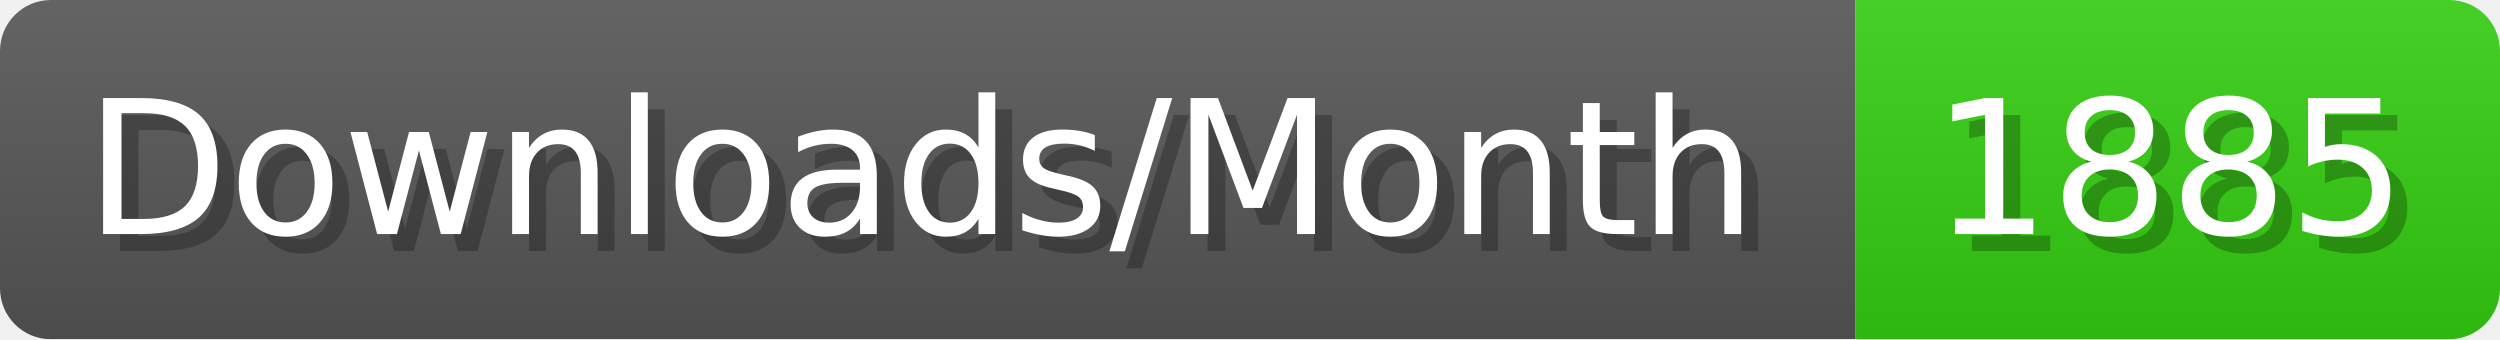
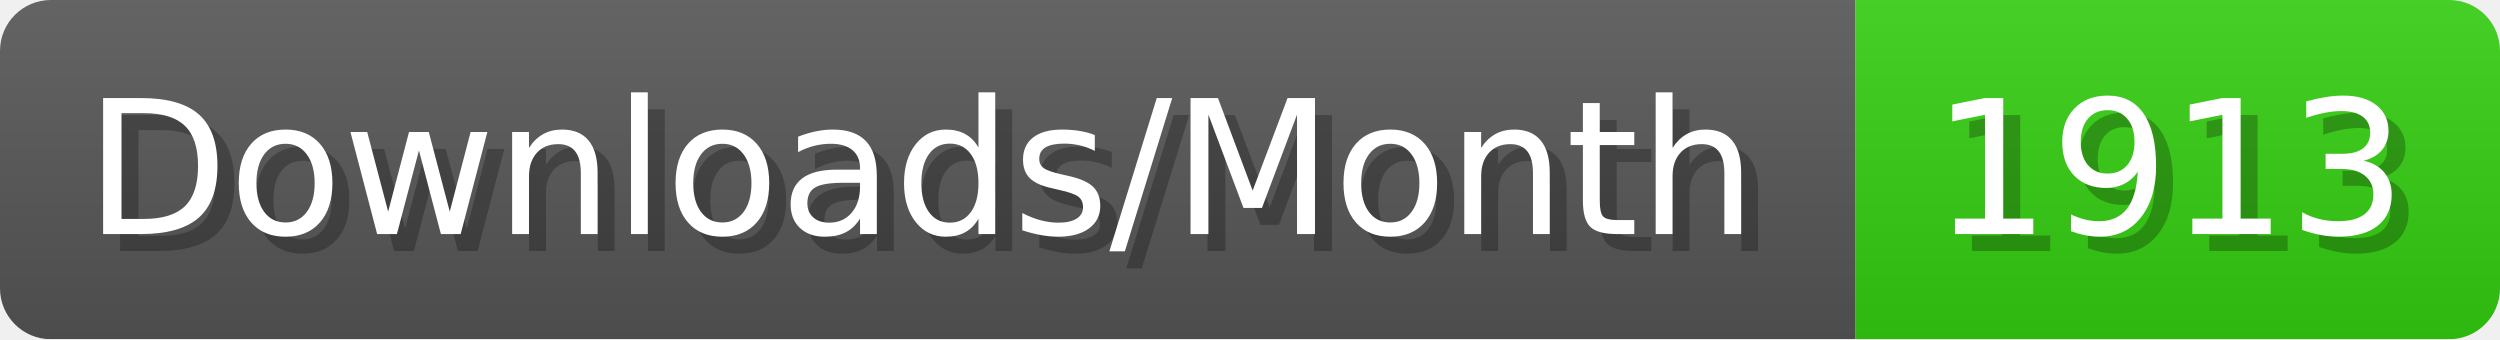
- <svg xmlns="http://www.w3.org/2000/svg" width="147.4" height="20" viewBox="0 0 1474 200" role="img" aria-label="Downloads/Month: 1885">
+ <svg xmlns="http://www.w3.org/2000/svg" width="147.4" height="20" viewBox="0 0 1474 200" role="img" aria-label="Downloads/Month: 1913">
  <linearGradient id="YlXUI" x2="0" y2="100%">
    <stop offset="0" stop-opacity=".1" stop-color="#EEE" />
    <stop offset="1" stop-opacity=".1" />
  </linearGradient>
  <mask id="JHhop">
    <rect width="1474" height="200" rx="30" fill="#FFF" />
  </mask>
  <g mask="url(#JHhop)">
    <rect width="1094" height="200" fill="#555" />
    <rect width="380" height="200" fill="#3C1" x="1094" />
    <rect width="1474" height="200" fill="url(#YlXUI)" />
  </g>
  <g aria-hidden="true" fill="#fff" text-anchor="start" font-family="Verdana,DejaVu Sans,sans-serif" font-size="110">
    <text x="60" y="148" textLength="994" fill="#000" opacity="0.25">Downloads/Month</text>
    <text x="50" y="138" textLength="994">Downloads/Month</text>
-     <text x="1149" y="148" textLength="280" fill="#000" opacity="0.25">1885</text>
-     <text x="1139" y="138" textLength="280">1885</text>
+     <text x="1149" y="148" textLength="280" fill="#000" opacity="0.25">1913</text>
+     <text x="1139" y="138" textLength="280">1913</text>
  </g>
</svg>
